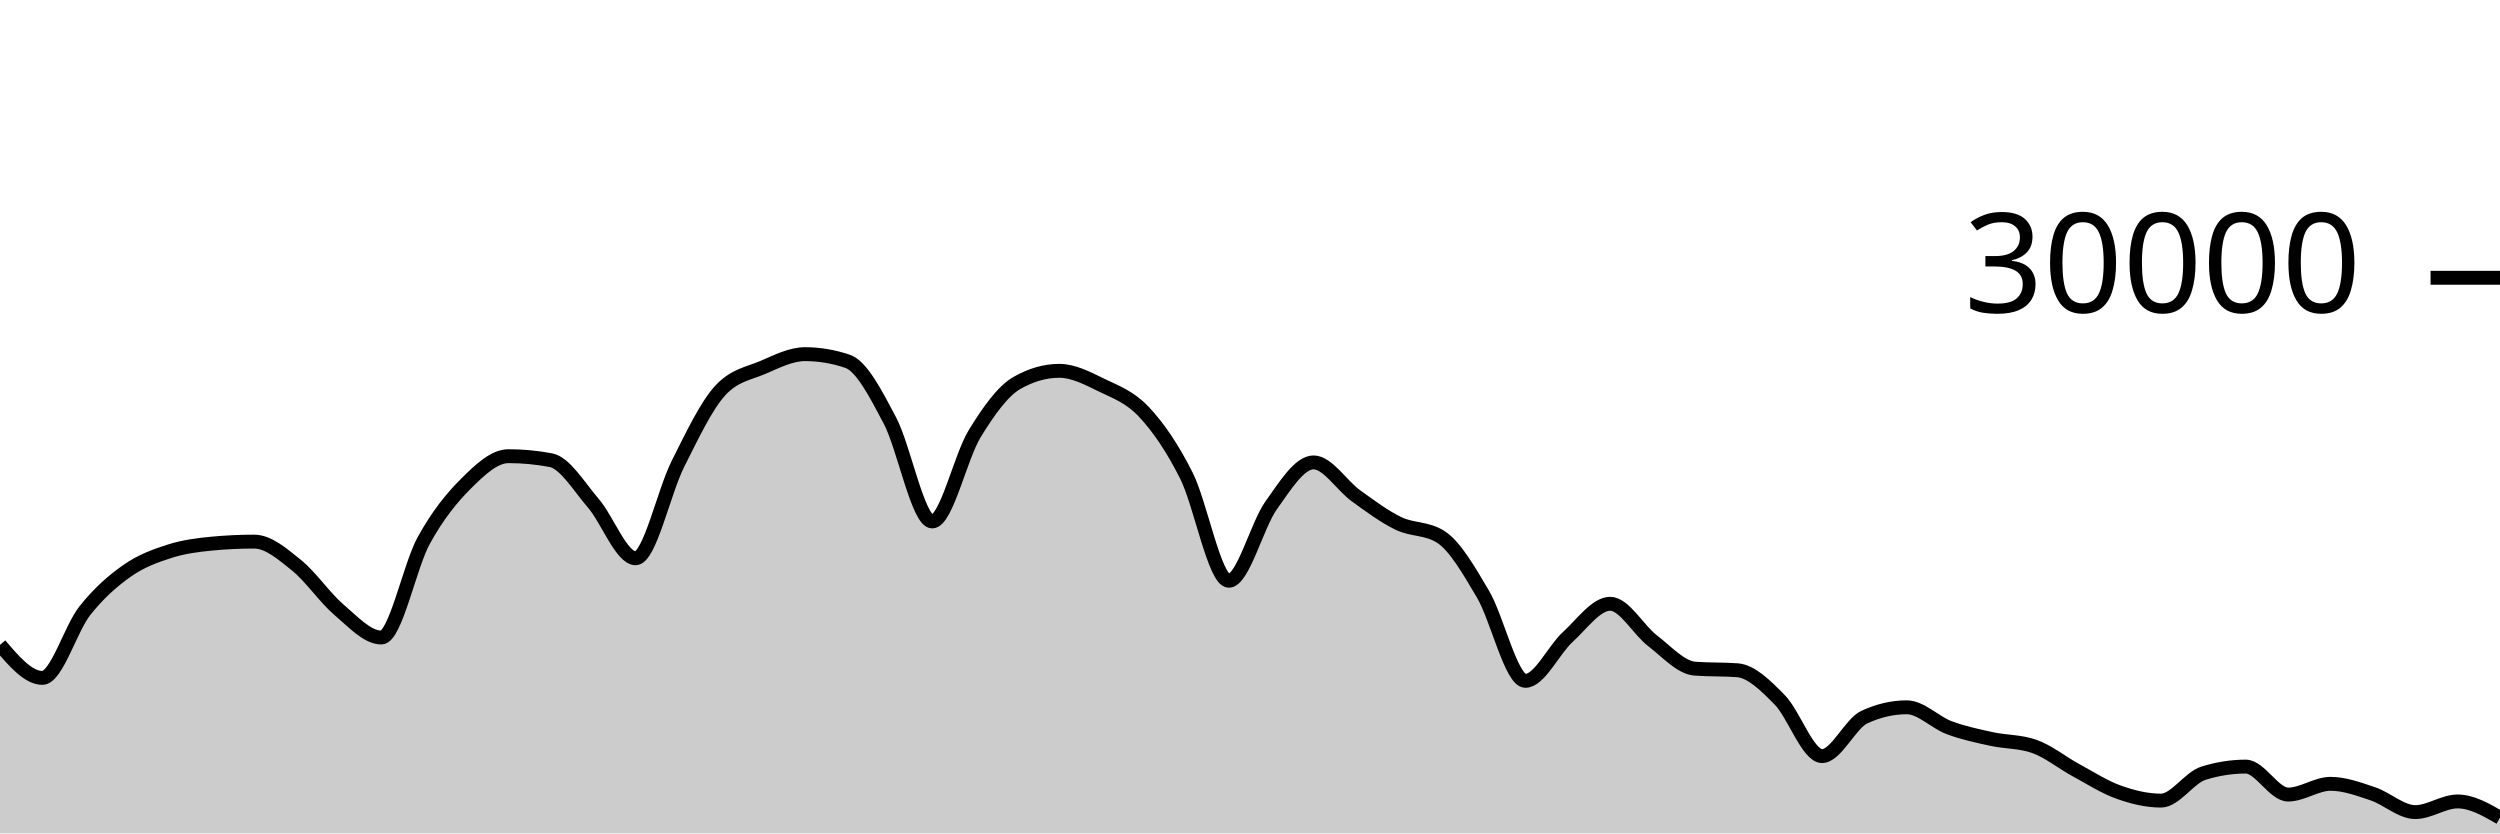
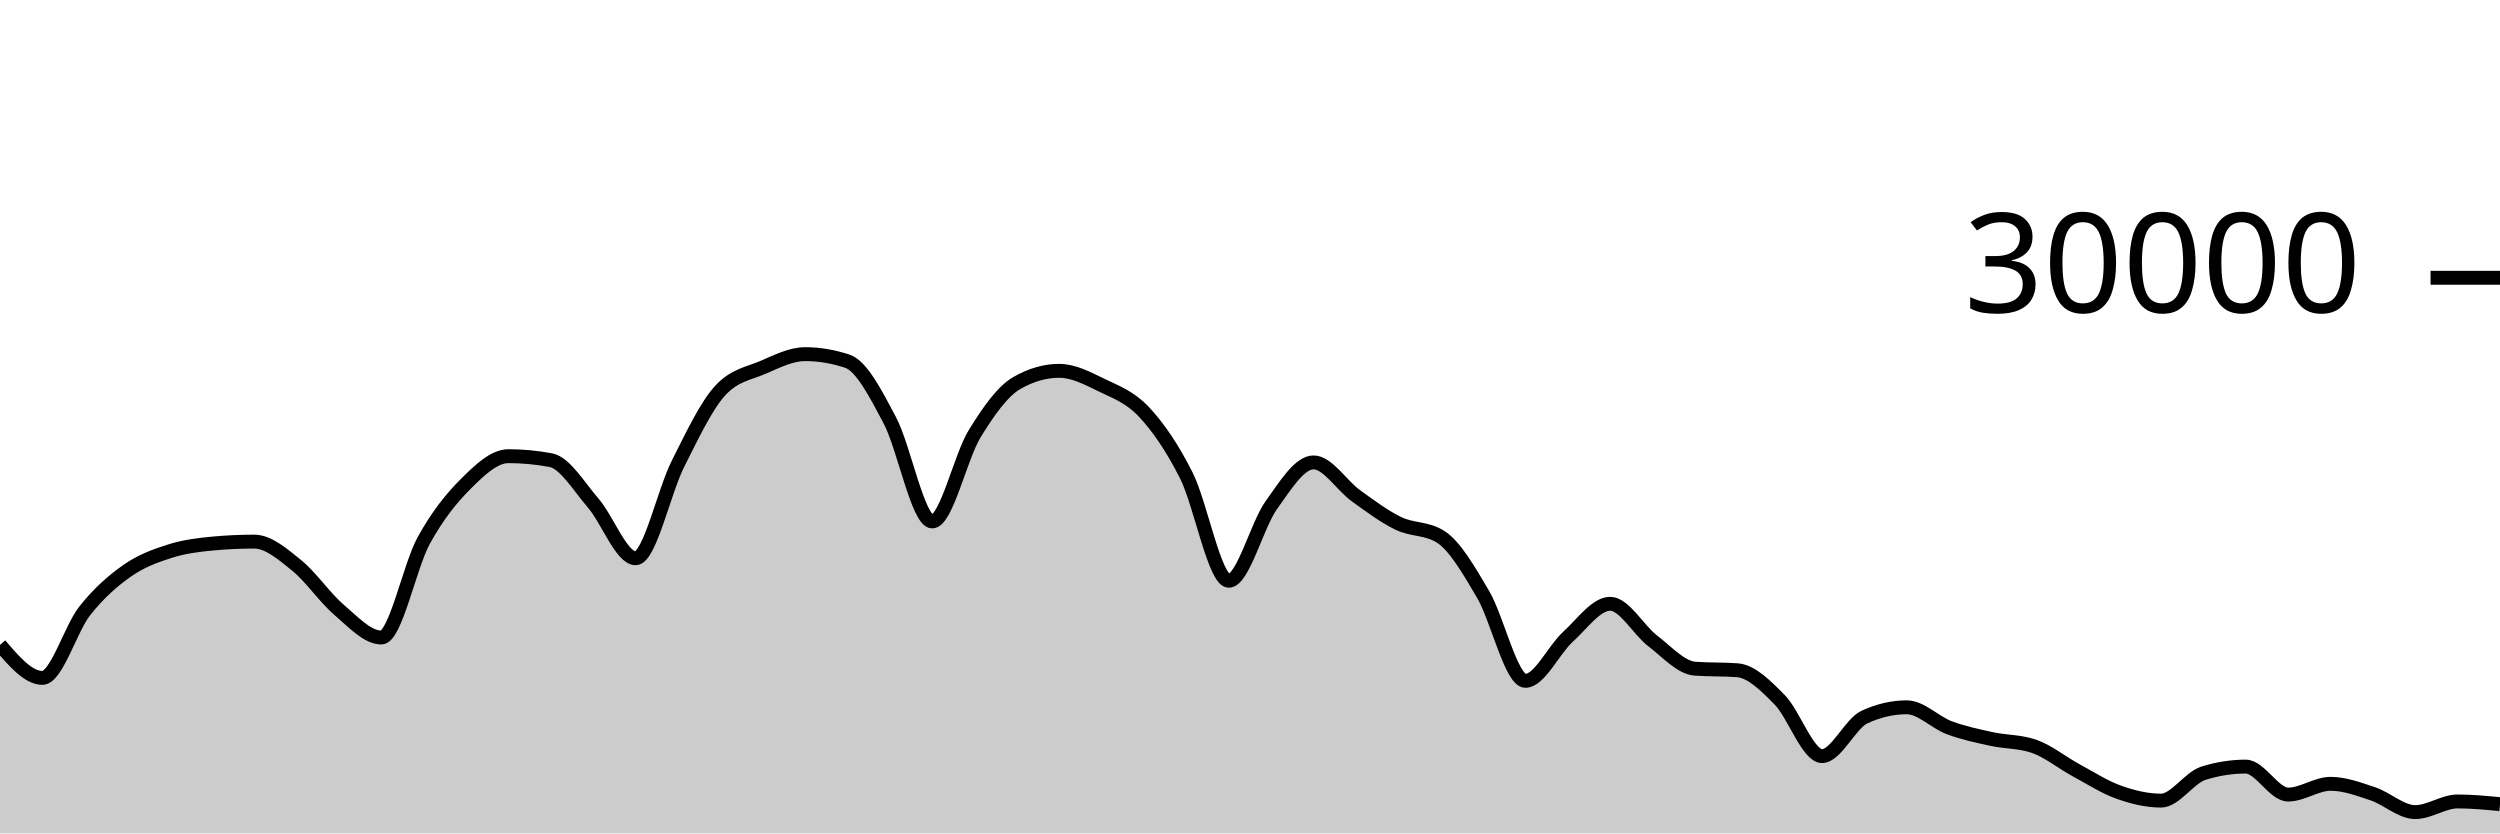
<svg xmlns="http://www.w3.org/2000/svg" viewBox="0 0 180 60">
  <g transform="translate(0,20)">
-     <path class="area" fill="rgba(0, 0, 0, 0.2)" d="M0,26.431C1.017,27.62,2.034,28.809,3.051,28.809C4.068,28.809,5.085,25.266,6.102,23.98C7.119,22.694,8.136,21.81,9.153,21.096C10.169,20.382,11.186,20.019,12.203,19.693C13.22,19.367,14.237,19.236,15.254,19.14C16.271,19.044,17.288,18.996,18.305,18.996C19.322,18.996,20.339,19.886,21.356,20.704C22.373,21.522,23.39,23.036,24.407,23.903C25.424,24.769,26.441,25.901,27.458,25.901C28.475,25.901,29.492,20.765,30.508,18.917C31.525,17.07,32.542,15.827,33.559,14.815C34.576,13.803,35.593,12.845,36.61,12.845C37.627,12.845,38.644,12.941,39.661,13.132C40.678,13.323,41.695,15.047,42.712,16.224C43.729,17.401,44.746,20.195,45.763,20.195C46.78,20.195,47.797,15.407,48.814,13.393C49.831,11.379,50.847,9.212,51.864,8.111C52.881,7.009,53.898,6.894,54.915,6.459C55.932,6.023,56.949,5.499,57.966,5.499C58.983,5.499,60,5.669,61.017,6.011C62.034,6.352,63.051,8.342,64.068,10.264C65.085,12.186,66.102,17.545,67.119,17.545C68.136,17.545,69.153,12.902,70.169,11.24C71.186,9.578,72.203,8.154,73.22,7.572C74.237,6.99,75.254,6.699,76.271,6.699C77.288,6.699,78.305,7.239,79.322,7.733C80.339,8.228,81.356,8.58,82.373,9.667C83.39,10.753,84.407,12.227,85.424,14.252C86.441,16.277,87.458,21.816,88.475,21.816C89.492,21.816,90.508,17.803,91.525,16.383C92.542,14.962,93.559,13.292,94.576,13.292C95.593,13.292,96.61,14.963,97.627,15.695C98.644,16.426,99.661,17.19,100.678,17.683C101.695,18.175,102.712,18.005,103.729,18.651C104.746,19.296,105.763,21.061,106.78,22.789C107.797,24.518,108.814,29.021,109.831,29.021C110.847,29.021,111.864,26.788,112.881,25.863C113.898,24.938,114.915,23.472,115.932,23.472C116.949,23.472,117.966,25.355,118.983,26.133C120,26.912,121.017,28.068,122.034,28.144C123.051,28.22,124.068,28.182,125.085,28.257C126.102,28.333,127.119,29.354,128.136,30.384C129.153,31.414,130.169,34.439,131.186,34.439C132.203,34.439,133.22,32.101,134.237,31.631C135.254,31.16,136.271,30.925,137.288,30.925C138.305,30.925,139.322,32.013,140.339,32.393C141.356,32.774,142.373,32.984,143.39,33.207C144.407,33.43,145.424,33.381,146.441,33.731C147.458,34.08,148.475,34.915,149.492,35.465C150.508,36.016,151.525,36.672,152.542,37.035C153.559,37.398,154.576,37.644,155.593,37.644C156.61,37.644,157.627,35.992,158.644,35.673C159.661,35.354,160.678,35.195,161.695,35.195C162.712,35.195,163.729,37.209,164.746,37.209C165.763,37.209,166.78,36.435,167.797,36.435C168.814,36.435,169.831,36.815,170.847,37.155C171.864,37.494,172.881,38.471,173.898,38.471C174.915,38.471,175.932,37.704,176.949,37.704C177.966,37.704,178.983,38.289,180,38.875L180,40C178.983,40,177.966,40,176.949,40C175.932,40,174.915,40,173.898,40C172.881,40,171.864,40,170.847,40C169.831,40,168.814,40,167.797,40C166.78,40,165.763,40,164.746,40C163.729,40,162.712,40,161.695,40C160.678,40,159.661,40,158.644,40C157.627,40,156.61,40,155.593,40C154.576,40,153.559,40,152.542,40C151.525,40,150.508,40,149.492,40C148.475,40,147.458,40,146.441,40C145.424,40,144.407,40,143.39,40C142.373,40,141.356,40,140.339,40C139.322,40,138.305,40,137.288,40C136.271,40,135.254,40,134.237,40C133.22,40,132.203,40,131.186,40C130.169,40,129.153,40,128.136,40C127.119,40,126.102,40,125.085,40C124.068,40,123.051,40,122.034,40C121.017,40,120,40,118.983,40C117.966,40,116.949,40,115.932,40C114.915,40,113.898,40,112.881,40C111.864,40,110.847,40,109.831,40C108.814,40,107.797,40,106.78,40C105.763,40,104.746,40,103.729,40C102.712,40,101.695,40,100.678,40C99.661,40,98.644,40,97.627,40C96.61,40,95.593,40,94.576,40C93.559,40,92.542,40,91.525,40C90.508,40,89.492,40,88.475,40C87.458,40,86.441,40,85.424,40C84.407,40,83.39,40,82.373,40C81.356,40,80.339,40,79.322,40C78.305,40,77.288,40,76.271,40C75.254,40,74.237,40,73.22,40C72.203,40,71.186,40,70.169,40C69.153,40,68.136,40,67.119,40C66.102,40,65.085,40,64.068,40C63.051,40,62.034,40,61.017,40C60,40,58.983,40,57.966,40C56.949,40,55.932,40,54.915,40C53.898,40,52.881,40,51.864,40C50.847,40,49.831,40,48.814,40C47.797,40,46.78,40,45.763,40C44.746,40,43.729,40,42.712,40C41.695,40,40.678,40,39.661,40C38.644,40,37.627,40,36.61,40C35.593,40,34.576,40,33.559,40C32.542,40,31.525,40,30.508,40C29.492,40,28.475,40,27.458,40C26.441,40,25.424,40,24.407,40C23.39,40,22.373,40,21.356,40C20.339,40,19.322,40,18.305,40C17.288,40,16.271,40,15.254,40C14.237,40,13.22,40,12.203,40C11.186,40,10.169,40,9.153,40C8.136,40,7.119,40,6.102,40C5.085,40,4.068,40,3.051,40C2.034,40,1.017,40,0,40Z" />
-     <path class="line" stroke="black" fill="none" d="M0,26.431C1.017,27.62,2.034,28.809,3.051,28.809C4.068,28.809,5.085,25.266,6.102,23.98C7.119,22.694,8.136,21.81,9.153,21.096C10.169,20.382,11.186,20.019,12.203,19.693C13.22,19.367,14.237,19.236,15.254,19.14C16.271,19.044,17.288,18.996,18.305,18.996C19.322,18.996,20.339,19.886,21.356,20.704C22.373,21.522,23.39,23.036,24.407,23.903C25.424,24.769,26.441,25.901,27.458,25.901C28.475,25.901,29.492,20.765,30.508,18.917C31.525,17.07,32.542,15.827,33.559,14.815C34.576,13.803,35.593,12.845,36.61,12.845C37.627,12.845,38.644,12.941,39.661,13.132C40.678,13.323,41.695,15.047,42.712,16.224C43.729,17.401,44.746,20.195,45.763,20.195C46.78,20.195,47.797,15.407,48.814,13.393C49.831,11.379,50.847,9.212,51.864,8.111C52.881,7.009,53.898,6.894,54.915,6.459C55.932,6.023,56.949,5.499,57.966,5.499C58.983,5.499,60,5.669,61.017,6.011C62.034,6.352,63.051,8.342,64.068,10.264C65.085,12.186,66.102,17.545,67.119,17.545C68.136,17.545,69.153,12.902,70.169,11.24C71.186,9.578,72.203,8.154,73.22,7.572C74.237,6.99,75.254,6.699,76.271,6.699C77.288,6.699,78.305,7.239,79.322,7.733C80.339,8.228,81.356,8.58,82.373,9.667C83.39,10.753,84.407,12.227,85.424,14.252C86.441,16.277,87.458,21.816,88.475,21.816C89.492,21.816,90.508,17.803,91.525,16.383C92.542,14.962,93.559,13.292,94.576,13.292C95.593,13.292,96.61,14.963,97.627,15.695C98.644,16.426,99.661,17.19,100.678,17.683C101.695,18.175,102.712,18.005,103.729,18.651C104.746,19.296,105.763,21.061,106.78,22.789C107.797,24.518,108.814,29.021,109.831,29.021C110.847,29.021,111.864,26.788,112.881,25.863C113.898,24.938,114.915,23.472,115.932,23.472C116.949,23.472,117.966,25.355,118.983,26.133C120,26.912,121.017,28.068,122.034,28.144C123.051,28.22,124.068,28.182,125.085,28.257C126.102,28.333,127.119,29.354,128.136,30.384C129.153,31.414,130.169,34.439,131.186,34.439C132.203,34.439,133.22,32.101,134.237,31.631C135.254,31.16,136.271,30.925,137.288,30.925C138.305,30.925,139.322,32.013,140.339,32.393C141.356,32.774,142.373,32.984,143.39,33.207C144.407,33.43,145.424,33.381,146.441,33.731C147.458,34.08,148.475,34.915,149.492,35.465C150.508,36.016,151.525,36.672,152.542,37.035C153.559,37.398,154.576,37.644,155.593,37.644C156.61,37.644,157.627,35.992,158.644,35.673C159.661,35.354,160.678,35.195,161.695,35.195C162.712,35.195,163.729,37.209,164.746,37.209C165.763,37.209,166.78,36.435,167.797,36.435C168.814,36.435,169.831,36.815,170.847,37.155C171.864,37.494,172.881,38.471,173.898,38.471C174.915,38.471,175.932,37.704,176.949,37.704C177.966,37.704,178.983,38.289,180,38.875" />
+     <path class="area" fill="rgba(0, 0, 0, 0.2)" d="M0,26.431C1.017,27.62,2.034,28.809,3.051,28.809C4.068,28.809,5.085,25.266,6.102,23.98C7.119,22.694,8.136,21.81,9.153,21.096C10.169,20.382,11.186,20.019,12.203,19.693C13.22,19.367,14.237,19.236,15.254,19.14C16.271,19.044,17.288,18.996,18.305,18.996C19.322,18.996,20.339,19.886,21.356,20.704C22.373,21.522,23.39,23.036,24.407,23.903C25.424,24.769,26.441,25.901,27.458,25.901C28.475,25.901,29.492,20.765,30.508,18.917C31.525,17.07,32.542,15.827,33.559,14.815C34.576,13.803,35.593,12.845,36.61,12.845C37.627,12.845,38.644,12.941,39.661,13.132C40.678,13.323,41.695,15.047,42.712,16.224C43.729,17.401,44.746,20.195,45.763,20.195C46.78,20.195,47.797,15.407,48.814,13.393C49.831,11.379,50.847,9.212,51.864,8.111C52.881,7.009,53.898,6.894,54.915,6.459C55.932,6.023,56.949,5.499,57.966,5.499C58.983,5.499,60,5.669,61.017,6.011C62.034,6.352,63.051,8.342,64.068,10.264C65.085,12.186,66.102,17.545,67.119,17.545C68.136,17.545,69.153,12.902,70.169,11.24C71.186,9.578,72.203,8.154,73.22,7.572C74.237,6.99,75.254,6.699,76.271,6.699C77.288,6.699,78.305,7.239,79.322,7.733C80.339,8.228,81.356,8.58,82.373,9.667C83.39,10.753,84.407,12.227,85.424,14.252C86.441,16.277,87.458,21.816,88.475,21.816C89.492,21.816,90.508,17.803,91.525,16.383C92.542,14.962,93.559,13.292,94.576,13.292C95.593,13.292,96.61,14.963,97.627,15.695C98.644,16.426,99.661,17.19,100.678,17.683C101.695,18.175,102.712,18.005,103.729,18.651C104.746,19.296,105.763,21.061,106.78,22.789C107.797,24.518,108.814,29.021,109.831,29.021C110.847,29.021,111.864,26.788,112.881,25.863C113.898,24.938,114.915,23.472,115.932,23.472C116.949,23.472,117.966,25.355,118.983,26.133C120,26.912,121.017,28.068,122.034,28.144C123.051,28.22,124.068,28.182,125.085,28.257C126.102,28.333,127.119,29.354,128.136,30.384C129.153,31.414,130.169,34.439,131.186,34.439C132.203,34.439,133.22,32.101,134.237,31.631C135.254,31.16,136.271,30.925,137.288,30.925C138.305,30.925,139.322,32.013,140.339,32.393C141.356,32.774,142.373,32.984,143.39,33.207C144.407,33.43,145.424,33.381,146.441,33.731C147.458,34.08,148.475,34.915,149.492,35.465C150.508,36.016,151.525,36.672,152.542,37.035C153.559,37.398,154.576,37.644,155.593,37.644C156.61,37.644,157.627,35.992,158.644,35.673C159.661,35.354,160.678,35.195,161.695,35.195C162.712,35.195,163.729,37.209,164.746,37.209C165.763,37.209,166.78,36.435,167.797,36.435C168.814,36.435,169.831,36.815,170.847,37.155C171.864,37.494,172.881,38.471,173.898,38.471C174.915,38.471,175.932,37.704,176.949,37.704C177.966,37.704,178.983,37.802,180,37.9L180,40C178.983,40,177.966,40,176.949,40C175.932,40,174.915,40,173.898,40C172.881,40,171.864,40,170.847,40C169.831,40,168.814,40,167.797,40C166.78,40,165.763,40,164.746,40C163.729,40,162.712,40,161.695,40C160.678,40,159.661,40,158.644,40C157.627,40,156.61,40,155.593,40C154.576,40,153.559,40,152.542,40C151.525,40,150.508,40,149.492,40C148.475,40,147.458,40,146.441,40C145.424,40,144.407,40,143.39,40C142.373,40,141.356,40,140.339,40C139.322,40,138.305,40,137.288,40C136.271,40,135.254,40,134.237,40C133.22,40,132.203,40,131.186,40C130.169,40,129.153,40,128.136,40C127.119,40,126.102,40,125.085,40C124.068,40,123.051,40,122.034,40C121.017,40,120,40,118.983,40C117.966,40,116.949,40,115.932,40C114.915,40,113.898,40,112.881,40C111.864,40,110.847,40,109.831,40C108.814,40,107.797,40,106.78,40C105.763,40,104.746,40,103.729,40C102.712,40,101.695,40,100.678,40C99.661,40,98.644,40,97.627,40C96.61,40,95.593,40,94.576,40C93.559,40,92.542,40,91.525,40C90.508,40,89.492,40,88.475,40C87.458,40,86.441,40,85.424,40C84.407,40,83.39,40,82.373,40C81.356,40,80.339,40,79.322,40C78.305,40,77.288,40,76.271,40C75.254,40,74.237,40,73.22,40C72.203,40,71.186,40,70.169,40C69.153,40,68.136,40,67.119,40C66.102,40,65.085,40,64.068,40C63.051,40,62.034,40,61.017,40C60,40,58.983,40,57.966,40C56.949,40,55.932,40,54.915,40C53.898,40,52.881,40,51.864,40C50.847,40,49.831,40,48.814,40C47.797,40,46.78,40,45.763,40C44.746,40,43.729,40,42.712,40C41.695,40,40.678,40,39.661,40C38.644,40,37.627,40,36.61,40C35.593,40,34.576,40,33.559,40C32.542,40,31.525,40,30.508,40C29.492,40,28.475,40,27.458,40C26.441,40,25.424,40,24.407,40C23.39,40,22.373,40,21.356,40C20.339,40,19.322,40,18.305,40C17.288,40,16.271,40,15.254,40C14.237,40,13.22,40,12.203,40C11.186,40,10.169,40,9.153,40C8.136,40,7.119,40,6.102,40C5.085,40,4.068,40,3.051,40C2.034,40,1.017,40,0,40Z" />
+     <path class="line" stroke="black" fill="none" d="M0,26.431C1.017,27.62,2.034,28.809,3.051,28.809C4.068,28.809,5.085,25.266,6.102,23.98C7.119,22.694,8.136,21.81,9.153,21.096C10.169,20.382,11.186,20.019,12.203,19.693C13.22,19.367,14.237,19.236,15.254,19.14C16.271,19.044,17.288,18.996,18.305,18.996C19.322,18.996,20.339,19.886,21.356,20.704C22.373,21.522,23.39,23.036,24.407,23.903C25.424,24.769,26.441,25.901,27.458,25.901C28.475,25.901,29.492,20.765,30.508,18.917C31.525,17.07,32.542,15.827,33.559,14.815C34.576,13.803,35.593,12.845,36.61,12.845C37.627,12.845,38.644,12.941,39.661,13.132C40.678,13.323,41.695,15.047,42.712,16.224C43.729,17.401,44.746,20.195,45.763,20.195C46.78,20.195,47.797,15.407,48.814,13.393C49.831,11.379,50.847,9.212,51.864,8.111C52.881,7.009,53.898,6.894,54.915,6.459C55.932,6.023,56.949,5.499,57.966,5.499C58.983,5.499,60,5.669,61.017,6.011C62.034,6.352,63.051,8.342,64.068,10.264C65.085,12.186,66.102,17.545,67.119,17.545C68.136,17.545,69.153,12.902,70.169,11.24C71.186,9.578,72.203,8.154,73.22,7.572C74.237,6.99,75.254,6.699,76.271,6.699C77.288,6.699,78.305,7.239,79.322,7.733C80.339,8.228,81.356,8.58,82.373,9.667C83.39,10.753,84.407,12.227,85.424,14.252C86.441,16.277,87.458,21.816,88.475,21.816C89.492,21.816,90.508,17.803,91.525,16.383C92.542,14.962,93.559,13.292,94.576,13.292C95.593,13.292,96.61,14.963,97.627,15.695C98.644,16.426,99.661,17.19,100.678,17.683C101.695,18.175,102.712,18.005,103.729,18.651C104.746,19.296,105.763,21.061,106.78,22.789C107.797,24.518,108.814,29.021,109.831,29.021C110.847,29.021,111.864,26.788,112.881,25.863C113.898,24.938,114.915,23.472,115.932,23.472C116.949,23.472,117.966,25.355,118.983,26.133C120,26.912,121.017,28.068,122.034,28.144C123.051,28.22,124.068,28.182,125.085,28.257C126.102,28.333,127.119,29.354,128.136,30.384C129.153,31.414,130.169,34.439,131.186,34.439C132.203,34.439,133.22,32.101,134.237,31.631C135.254,31.16,136.271,30.925,137.288,30.925C138.305,30.925,139.322,32.013,140.339,32.393C141.356,32.774,142.373,32.984,143.39,33.207C144.407,33.43,145.424,33.381,146.441,33.731C147.458,34.08,148.475,34.915,149.492,35.465C150.508,36.016,151.525,36.672,152.542,37.035C153.559,37.398,154.576,37.644,155.593,37.644C156.61,37.644,157.627,35.992,158.644,35.673C159.661,35.354,160.678,35.195,161.695,35.195C162.712,35.195,163.729,37.209,164.746,37.209C165.763,37.209,166.78,36.435,167.797,36.435C168.814,36.435,169.831,36.815,170.847,37.155C171.864,37.494,172.881,38.471,173.898,38.471C174.915,38.471,175.932,37.704,176.949,37.704C177.966,37.704,178.983,37.802,180,37.9" />
    <path class="axis-ceiling" stroke-width="1" stroke="black" fill="none" d="M175,0L180,0" />
    <text class="axis-ceiling-label" font-family="sans-serif" text-anchor="end" font-size="10px" x="170" y="2.5">30000</text>
  </g>
</svg>
